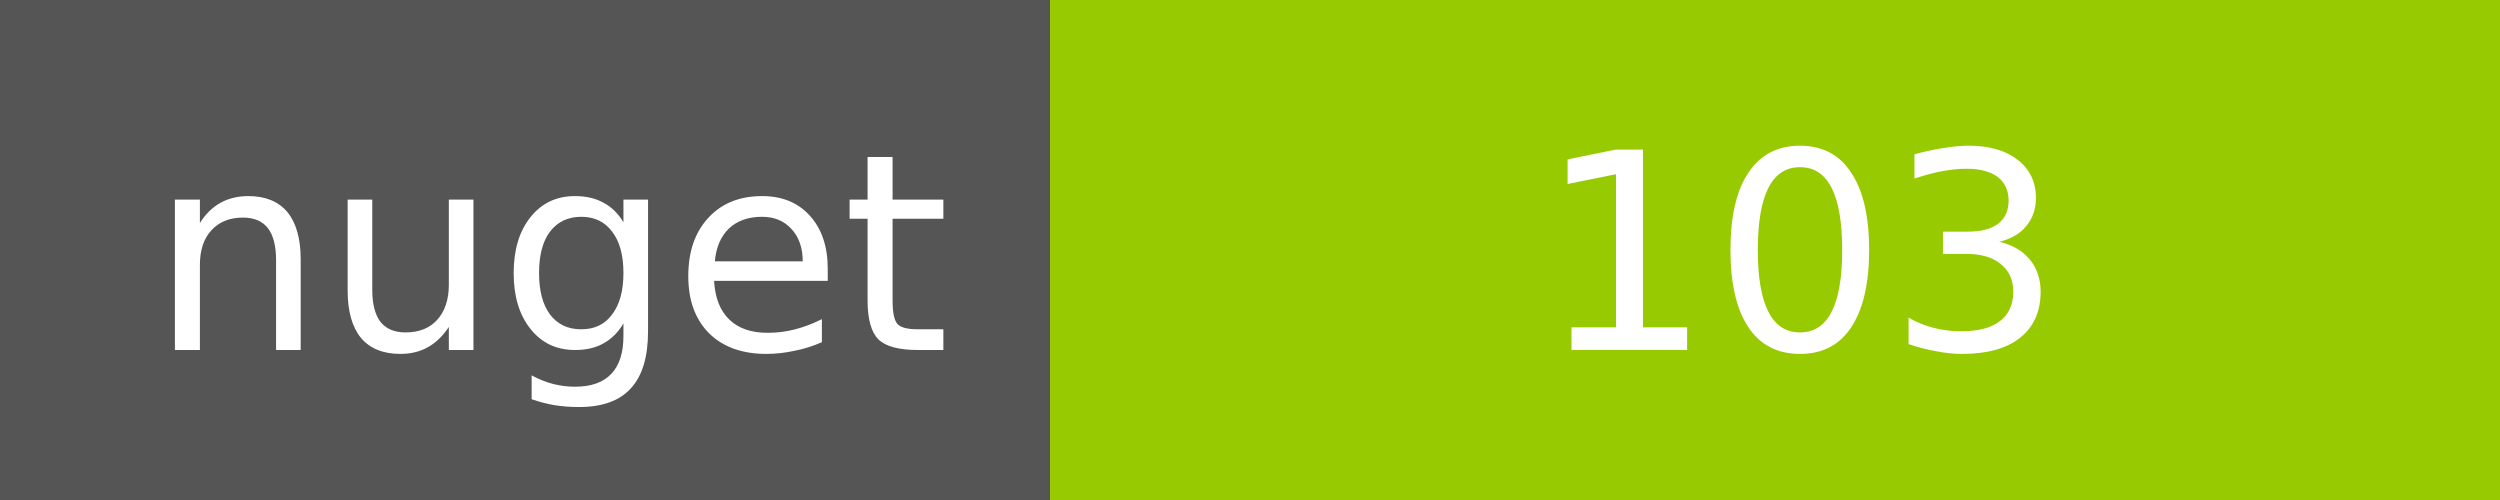
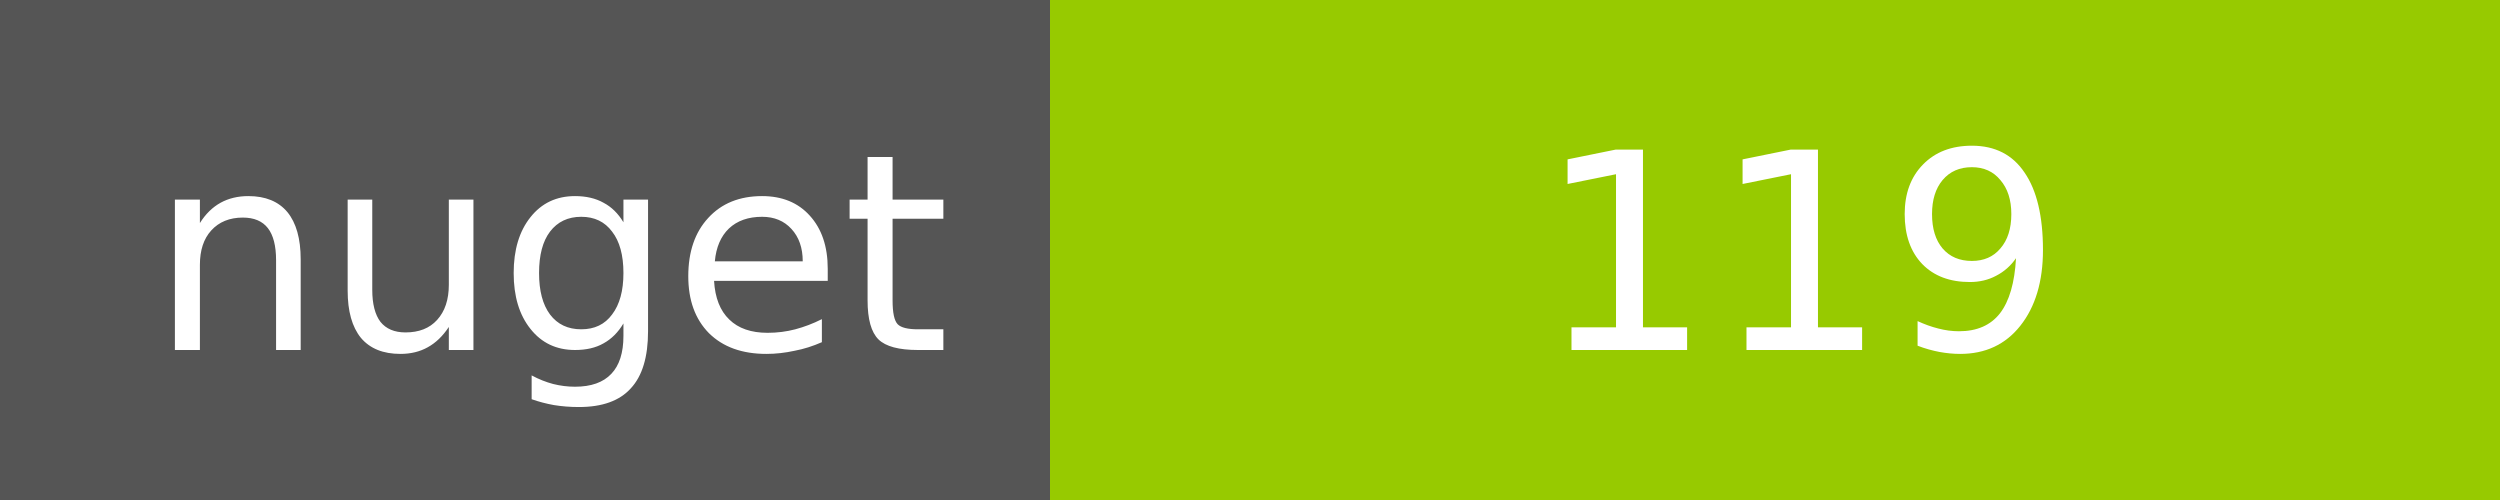
<svg xmlns="http://www.w3.org/2000/svg" width="100" height="20">
  <g shape-rendering="crispEdges">
    <path fill="#555" d="M0 0h42v20H0z" />
    <path fill="#97CA00" d="M42 0h58v20H42z" />
  </g>
  <g fill="#fff" text-anchor="middle" font-family="DejaVu Sans,Verdana,Geneva,sans-serif" font-size="11">
    <text x="22" y="14">nuget</text>
-     <text x="72" y="14">103</text>
+     <text x="72" y="14">119</text>
  </g>
</svg>
